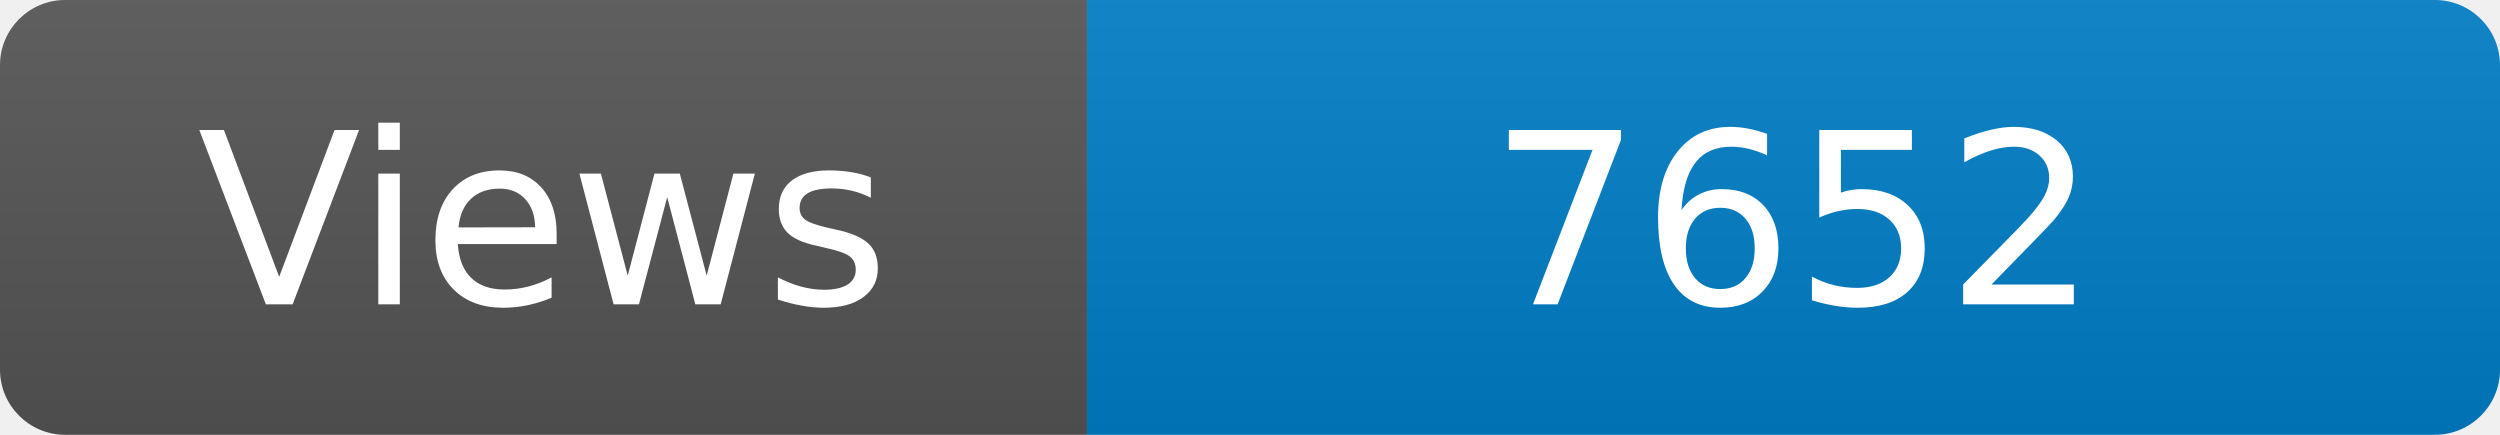
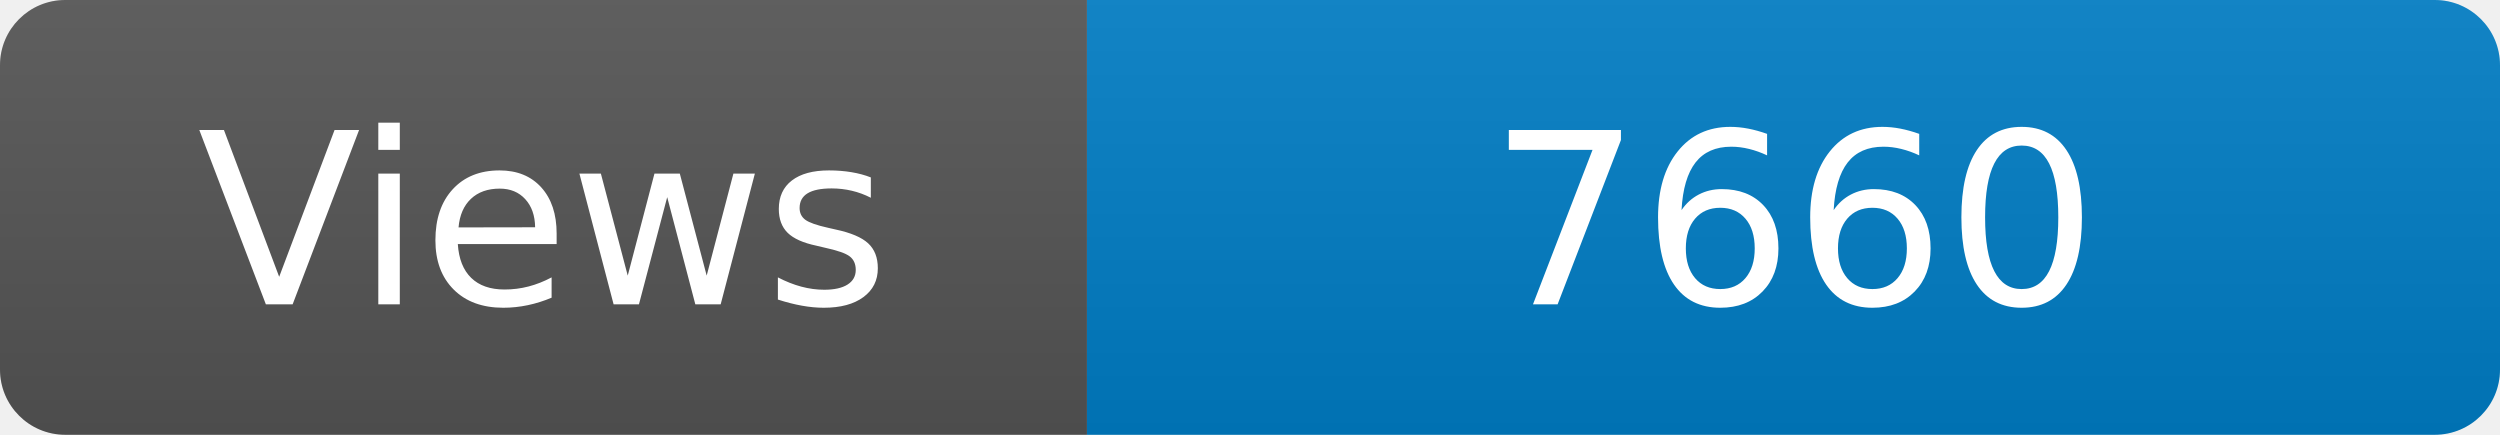
<svg xmlns="http://www.w3.org/2000/svg" width="115" height="20" role="img" aria-label="Maintained?: yes">
  <linearGradient id="s" x2="0" y2="100%">
    <stop offset="0" stop-color="#bbb" stop-opacity=".1" />
    <stop offset="1" stop-opacity=".1" />
  </linearGradient>
  <clipPath id="r">
    <rect width="115" height="20" rx="3" fill="#fff" />
  </clipPath>
  <g clip-path="url(#r)">
    <rect width="50" height="20" fill="#555" />
    <rect x="50" width="160" height="20" fill="#007ec6" />
    <rect width="115" height="20" fill="url(#s)" />
  </g>
  <g fill="#fff" text-anchor="middle" font-family="Verdana,Geneva,DejaVu Sans,sans-serif" font-size="110">
    <text x="250" y="140" transform="scale(.1)" fill="#fff">Views</text>
-     <text x="825" y="140" transform="scale(.1)" fill="#fff">7652</text>
+     <text x="825" y="140" transform="scale(.1)" fill="#fff">7660</text>
  </g>
</svg>
